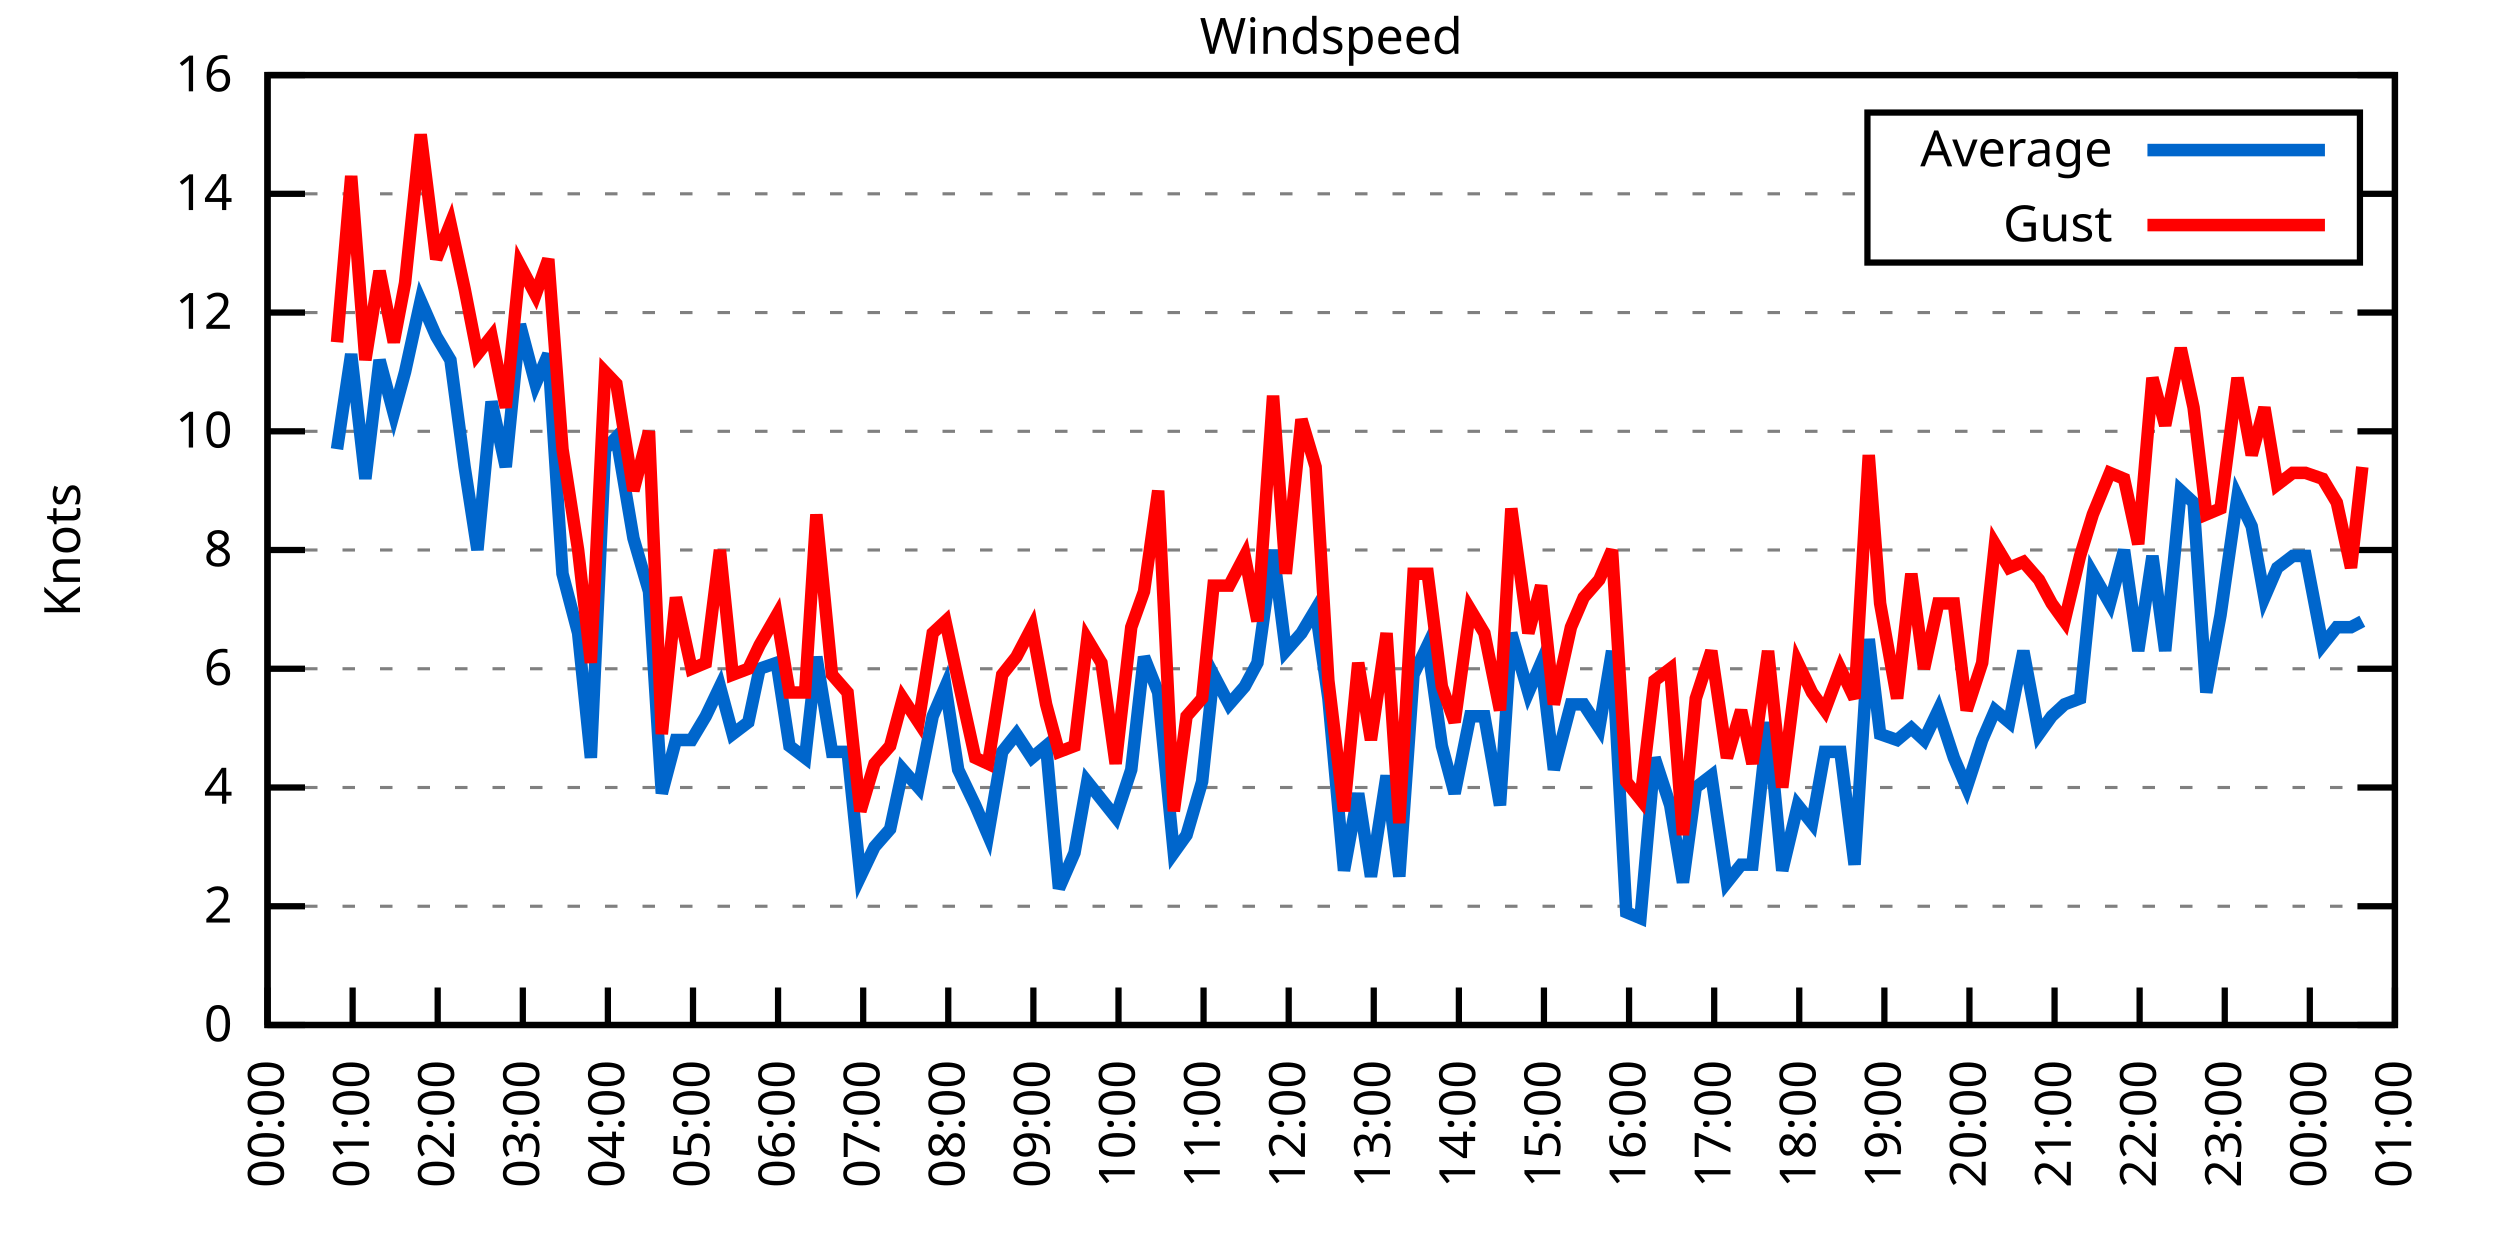
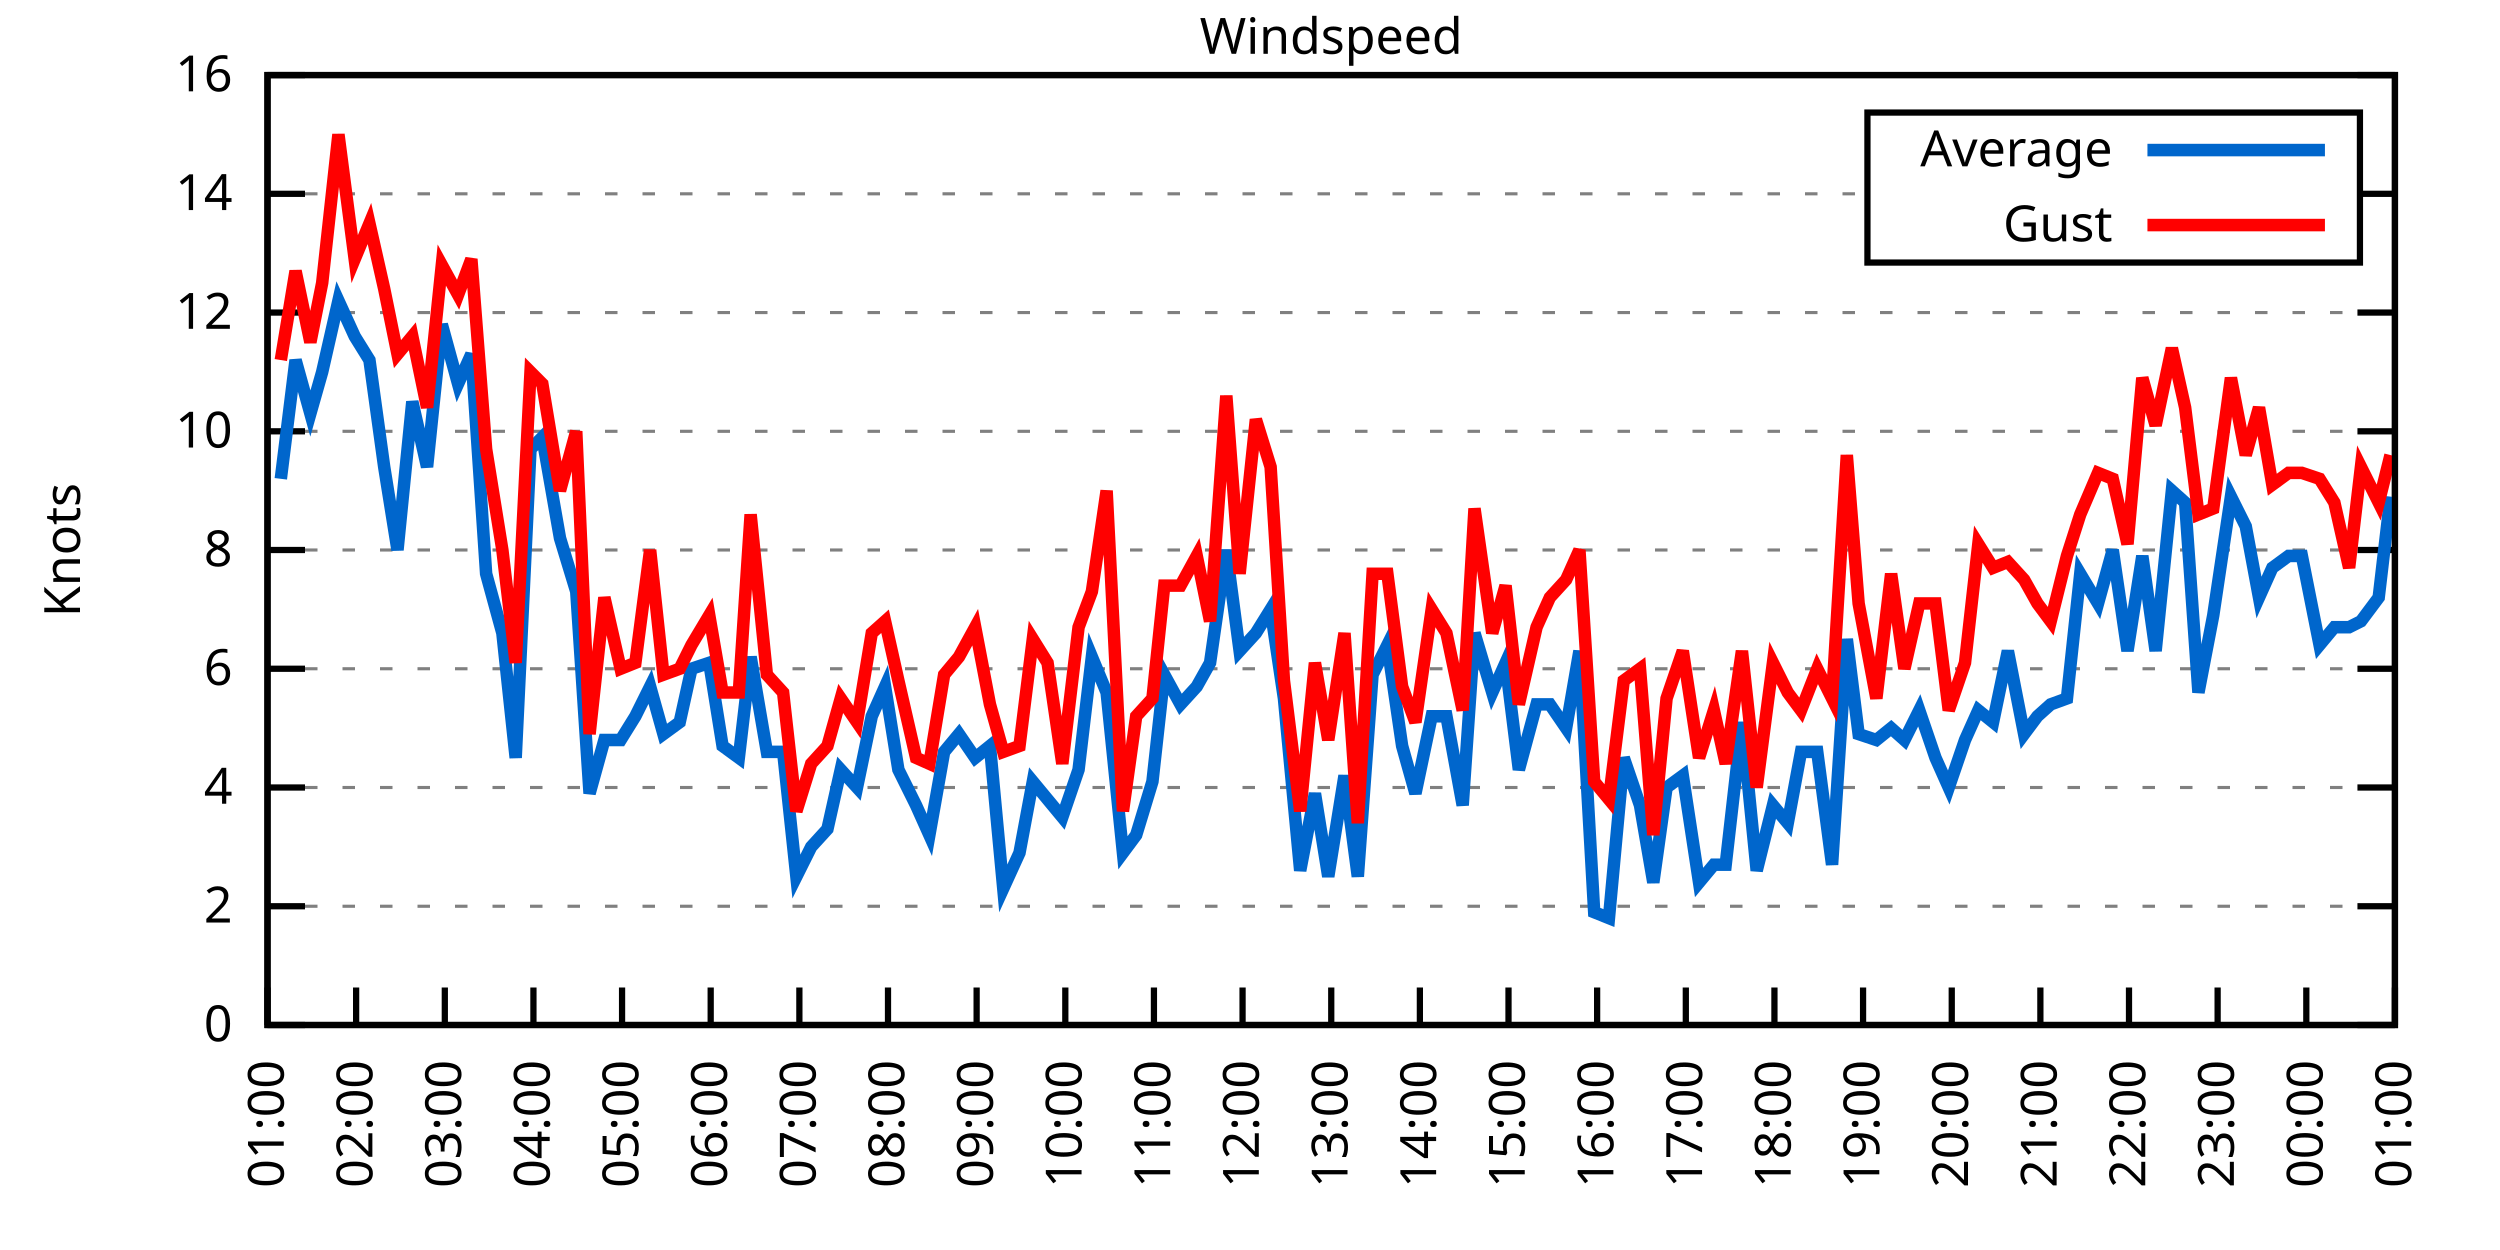
<svg xmlns="http://www.w3.org/2000/svg" xmlns:xlink="http://www.w3.org/1999/xlink" width="400" height="200" viewBox="0 0 400 200">
  <g id="gnuplot_canvas">
    <rect x="0" y="0" width="400" height="200" fill="none" />
    <defs>
      <circle id="gpDot" r="0.5" stroke-width="0.5" stroke="currentColor" />
      <path id="gpPt0" stroke-width="0.333" stroke="currentColor" d="M-1,0 h2 M0,-1 v2" />
      <path id="gpPt1" stroke-width="0.333" stroke="currentColor" d="M-1,-1 L1,1 M1,-1 L-1,1" />
      <path id="gpPt2" stroke-width="0.333" stroke="currentColor" d="M-1,0 L1,0 M0,-1 L0,1 M-1,-1 L1,1 M-1,1 L1,-1" />
      <rect id="gpPt3" stroke-width="0.333" stroke="currentColor" x="-1" y="-1" width="2" height="2" />
      <rect id="gpPt4" stroke-width="0.333" stroke="currentColor" fill="currentColor" x="-1" y="-1" width="2" height="2" />
      <circle id="gpPt5" stroke-width="0.333" stroke="currentColor" cx="0" cy="0" r="1" />
      <use xlink:href="#gpPt5" id="gpPt6" fill="currentColor" stroke="none" />
      <path id="gpPt7" stroke-width="0.333" stroke="currentColor" d="M0,-1.33 L-1.33,0.67 L1.33,0.67 z" />
      <use xlink:href="#gpPt7" id="gpPt8" fill="currentColor" stroke="none" />
      <use xlink:href="#gpPt7" id="gpPt9" stroke="currentColor" transform="rotate(180)" />
      <use xlink:href="#gpPt9" id="gpPt10" fill="currentColor" stroke="none" />
      <use xlink:href="#gpPt3" id="gpPt11" stroke="currentColor" transform="rotate(45)" />
      <use xlink:href="#gpPt11" id="gpPt12" fill="currentColor" stroke="none" />
      <path id="gpPt13" stroke-width="0.333" stroke="currentColor" d="M0,1.330 L1.265,0.411 L0.782,-1.067 L-0.782,-1.076 L-1.265,0.411 z" />
      <use xlink:href="#gpPt13" id="gpPt14" fill="currentColor" stroke="none" />
      <filter id="textbox" filterUnits="objectBoundingBox" x="0" y="0" height="1" width="1">
        <feFlood flood-color="white" flood-opacity="1" result="bgnd" />
        <feComposite in="SourceGraphic" in2="bgnd" operator="atop" />
      </filter>
      <filter id="greybox" filterUnits="objectBoundingBox" x="0" y="0" height="1" width="1">
        <feFlood flood-color="lightgrey" flood-opacity="1" result="grey" />
        <feComposite in="SourceGraphic" in2="grey" operator="atop" />
      </filter>
    </defs>
    <g fill="none" color="white" stroke="currentColor" stroke-width="1.00" stroke-linecap="butt" stroke-linejoin="miter">
</g>
    <g fill="none" color="black" stroke="currentColor" stroke-width="1.00" stroke-linecap="butt" stroke-linejoin="miter">
      <g stroke="none" shape-rendering="crispEdges">
        <polygon fill="rgb(255, 255, 255)" points="42.80,164.00 383.18,164.00 383.18,12.02 42.80,12.02 " />
      </g>
    </g>
    <g fill="none" color="black" stroke="currentColor" stroke-width="1.00" stroke-linecap="butt" stroke-linejoin="miter">
</g>
    <g fill="none" color="black" stroke="black" stroke-width="0.50" stroke-linecap="butt" stroke-linejoin="miter">
</g>
    <g fill="none" color="gray" stroke="currentColor" stroke-width="0.50" stroke-linecap="butt" stroke-linejoin="miter">
      <path stroke="gray" stroke-dasharray="2,4" class="gridline" d="M42.80,164.00 L383.19,164.00  " />
    </g>
    <g fill="none" color="gray" stroke="gray" stroke-width="1.00" stroke-linecap="butt" stroke-linejoin="miter">
</g>
    <g fill="none" color="black" stroke="currentColor" stroke-width="1.00" stroke-linecap="butt" stroke-linejoin="miter">
      <path stroke="black" d="M42.80,164.00 L48.80,164.00 M383.19,164.00 L377.19,164.00  " />
      <g transform="translate(37.20,166.60)" stroke="none" fill="black" font-family="Sans" font-size="8.00" text-anchor="end">
        <text>
          <tspan font-family="Sans"> 0</tspan>
        </text>
      </g>
    </g>
    <g fill="none" color="black" stroke="currentColor" stroke-width="1.00" stroke-linecap="butt" stroke-linejoin="miter">
</g>
    <g fill="none" color="black" stroke="black" stroke-width="0.50" stroke-linecap="butt" stroke-linejoin="miter">
</g>
    <g fill="none" color="gray" stroke="currentColor" stroke-width="0.50" stroke-linecap="butt" stroke-linejoin="miter">
      <path stroke="gray" stroke-dasharray="2,4" class="gridline" d="M42.80,145.00 L383.19,145.00  " />
    </g>
    <g fill="none" color="gray" stroke="gray" stroke-width="1.00" stroke-linecap="butt" stroke-linejoin="miter">
</g>
    <g fill="none" color="black" stroke="currentColor" stroke-width="1.00" stroke-linecap="butt" stroke-linejoin="miter">
      <path stroke="black" d="M42.80,145.00 L48.80,145.00 M383.19,145.00 L377.19,145.00  " />
      <g transform="translate(37.20,147.60)" stroke="none" fill="black" font-family="Sans" font-size="8.00" text-anchor="end">
        <text>
          <tspan font-family="Sans"> 2</tspan>
        </text>
      </g>
    </g>
    <g fill="none" color="black" stroke="currentColor" stroke-width="1.00" stroke-linecap="butt" stroke-linejoin="miter">
</g>
    <g fill="none" color="black" stroke="black" stroke-width="0.50" stroke-linecap="butt" stroke-linejoin="miter">
</g>
    <g fill="none" color="gray" stroke="currentColor" stroke-width="0.50" stroke-linecap="butt" stroke-linejoin="miter">
      <path stroke="gray" stroke-dasharray="2,4" class="gridline" d="M42.80,126.00 L383.19,126.00  " />
    </g>
    <g fill="none" color="gray" stroke="gray" stroke-width="1.00" stroke-linecap="butt" stroke-linejoin="miter">
</g>
    <g fill="none" color="black" stroke="currentColor" stroke-width="1.00" stroke-linecap="butt" stroke-linejoin="miter">
      <path stroke="black" d="M42.80,126.00 L48.80,126.00 M383.19,126.00 L377.19,126.00  " />
      <g transform="translate(37.20,128.60)" stroke="none" fill="black" font-family="Sans" font-size="8.00" text-anchor="end">
        <text>
          <tspan font-family="Sans"> 4</tspan>
        </text>
      </g>
    </g>
    <g fill="none" color="black" stroke="currentColor" stroke-width="1.00" stroke-linecap="butt" stroke-linejoin="miter">
</g>
    <g fill="none" color="black" stroke="black" stroke-width="0.50" stroke-linecap="butt" stroke-linejoin="miter">
</g>
    <g fill="none" color="gray" stroke="currentColor" stroke-width="0.50" stroke-linecap="butt" stroke-linejoin="miter">
      <path stroke="gray" stroke-dasharray="2,4" class="gridline" d="M42.80,107.00 L383.19,107.00  " />
    </g>
    <g fill="none" color="gray" stroke="gray" stroke-width="1.00" stroke-linecap="butt" stroke-linejoin="miter">
</g>
    <g fill="none" color="black" stroke="currentColor" stroke-width="1.00" stroke-linecap="butt" stroke-linejoin="miter">
      <path stroke="black" d="M42.80,107.00 L48.80,107.00 M383.19,107.00 L377.19,107.00  " />
      <g transform="translate(37.20,109.60)" stroke="none" fill="black" font-family="Sans" font-size="8.00" text-anchor="end">
        <text>
          <tspan font-family="Sans"> 6</tspan>
        </text>
      </g>
    </g>
    <g fill="none" color="black" stroke="currentColor" stroke-width="1.00" stroke-linecap="butt" stroke-linejoin="miter">
</g>
    <g fill="none" color="black" stroke="black" stroke-width="0.50" stroke-linecap="butt" stroke-linejoin="miter">
</g>
    <g fill="none" color="gray" stroke="currentColor" stroke-width="0.50" stroke-linecap="butt" stroke-linejoin="miter">
      <path stroke="gray" stroke-dasharray="2,4" class="gridline" d="M42.80,88.00 L383.19,88.00  " />
    </g>
    <g fill="none" color="gray" stroke="gray" stroke-width="1.00" stroke-linecap="butt" stroke-linejoin="miter">
</g>
    <g fill="none" color="black" stroke="currentColor" stroke-width="1.00" stroke-linecap="butt" stroke-linejoin="miter">
      <path stroke="black" d="M42.80,88.00 L48.80,88.00 M383.19,88.00 L377.19,88.00  " />
      <g transform="translate(37.20,90.60)" stroke="none" fill="black" font-family="Sans" font-size="8.00" text-anchor="end">
        <text>
          <tspan font-family="Sans"> 8</tspan>
        </text>
      </g>
    </g>
    <g fill="none" color="black" stroke="currentColor" stroke-width="1.00" stroke-linecap="butt" stroke-linejoin="miter">
</g>
    <g fill="none" color="black" stroke="black" stroke-width="0.50" stroke-linecap="butt" stroke-linejoin="miter">
</g>
    <g fill="none" color="gray" stroke="currentColor" stroke-width="0.50" stroke-linecap="butt" stroke-linejoin="miter">
      <path stroke="gray" stroke-dasharray="2,4" class="gridline" d="M42.80,69.01 L383.19,69.01  " />
    </g>
    <g fill="none" color="gray" stroke="gray" stroke-width="1.00" stroke-linecap="butt" stroke-linejoin="miter">
</g>
    <g fill="none" color="black" stroke="currentColor" stroke-width="1.00" stroke-linecap="butt" stroke-linejoin="miter">
      <path stroke="black" d="M42.80,69.01 L48.80,69.01 M383.19,69.01 L377.19,69.01  " />
      <g transform="translate(37.20,71.61)" stroke="none" fill="black" font-family="Sans" font-size="8.00" text-anchor="end">
        <text>
          <tspan font-family="Sans"> 10</tspan>
        </text>
      </g>
    </g>
    <g fill="none" color="black" stroke="currentColor" stroke-width="1.00" stroke-linecap="butt" stroke-linejoin="miter">
</g>
    <g fill="none" color="black" stroke="black" stroke-width="0.50" stroke-linecap="butt" stroke-linejoin="miter">
</g>
    <g fill="none" color="gray" stroke="currentColor" stroke-width="0.50" stroke-linecap="butt" stroke-linejoin="miter">
      <path stroke="gray" stroke-dasharray="2,4" class="gridline" d="M42.80,50.01 L383.19,50.01  " />
    </g>
    <g fill="none" color="gray" stroke="gray" stroke-width="1.00" stroke-linecap="butt" stroke-linejoin="miter">
</g>
    <g fill="none" color="black" stroke="currentColor" stroke-width="1.00" stroke-linecap="butt" stroke-linejoin="miter">
      <path stroke="black" d="M42.80,50.01 L48.80,50.01 M383.19,50.01 L377.19,50.01  " />
      <g transform="translate(37.20,52.61)" stroke="none" fill="black" font-family="Sans" font-size="8.00" text-anchor="end">
        <text>
          <tspan font-family="Sans"> 12</tspan>
        </text>
      </g>
    </g>
    <g fill="none" color="black" stroke="currentColor" stroke-width="1.00" stroke-linecap="butt" stroke-linejoin="miter">
</g>
    <g fill="none" color="black" stroke="black" stroke-width="0.50" stroke-linecap="butt" stroke-linejoin="miter">
</g>
    <g fill="none" color="gray" stroke="currentColor" stroke-width="0.50" stroke-linecap="butt" stroke-linejoin="miter">
      <path stroke="gray" stroke-dasharray="2,4" class="gridline" d="M42.80,31.01 L298.79,31.01 M377.59,31.01 L383.19,31.01  " />
    </g>
    <g fill="none" color="gray" stroke="gray" stroke-width="1.00" stroke-linecap="butt" stroke-linejoin="miter">
</g>
    <g fill="none" color="black" stroke="currentColor" stroke-width="1.00" stroke-linecap="butt" stroke-linejoin="miter">
      <path stroke="black" d="M42.80,31.01 L48.80,31.01 M383.19,31.01 L377.19,31.01  " />
      <g transform="translate(37.20,33.61)" stroke="none" fill="black" font-family="Sans" font-size="8.00" text-anchor="end">
        <text>
          <tspan font-family="Sans"> 14</tspan>
        </text>
      </g>
    </g>
    <g fill="none" color="black" stroke="currentColor" stroke-width="1.00" stroke-linecap="butt" stroke-linejoin="miter">
</g>
    <g fill="none" color="black" stroke="black" stroke-width="0.50" stroke-linecap="butt" stroke-linejoin="miter">
</g>
    <g fill="none" color="gray" stroke="currentColor" stroke-width="0.50" stroke-linecap="butt" stroke-linejoin="miter">
      <path stroke="gray" stroke-dasharray="2,4" class="gridline" d="M42.80,12.01 L383.19,12.01  " />
    </g>
    <g fill="none" color="gray" stroke="gray" stroke-width="1.00" stroke-linecap="butt" stroke-linejoin="miter">
</g>
    <g fill="none" color="black" stroke="currentColor" stroke-width="1.00" stroke-linecap="butt" stroke-linejoin="miter">
      <path stroke="black" d="M42.80,12.01 L48.80,12.01 M383.19,12.01 L377.19,12.01  " />
      <g transform="translate(37.20,14.61)" stroke="none" fill="black" font-family="Sans" font-size="8.00" text-anchor="end">
        <text>
          <tspan font-family="Sans"> 16</tspan>
        </text>
      </g>
    </g>
    <g fill="none" color="black" stroke="currentColor" stroke-width="1.00" stroke-linecap="butt" stroke-linejoin="miter">
      <path stroke="black" d="M42.80,164.00 L42.80,158.00  " />
      <g transform="translate(45.40,169.60) rotate(270.00)" stroke="none" fill="black" font-family="Sans" font-size="8.00" text-anchor="end">
        <text>
-           <tspan font-family="Sans">00:00</tspan>
-         </text>
-       </g>
-     </g>
-     <g fill="none" color="black" stroke="currentColor" stroke-width="1.00" stroke-linecap="butt" stroke-linejoin="miter">
-       <path stroke="black" d="M56.42,164.00 L56.42,158.00  " />
-       <g transform="translate(59.02,169.60) rotate(270.00)" stroke="none" fill="black" font-family="Sans" font-size="8.00" text-anchor="end">
-         <text>
          <tspan font-family="Sans">01:00</tspan>
        </text>
      </g>
    </g>
    <g fill="none" color="black" stroke="currentColor" stroke-width="1.00" stroke-linecap="butt" stroke-linejoin="miter">
-       <path stroke="black" d="M70.03,164.00 L70.03,158.00  " />
-       <g transform="translate(72.63,169.60) rotate(270.00)" stroke="none" fill="black" font-family="Sans" font-size="8.00" text-anchor="end">
+       <path stroke="black" d="M56.98,164.00 L56.98,158.00  " />
+       <g transform="translate(59.58,169.60) rotate(270.00)" stroke="none" fill="black" font-family="Sans" font-size="8.00" text-anchor="end">
        <text>
          <tspan font-family="Sans">02:00</tspan>
        </text>
      </g>
    </g>
    <g fill="none" color="black" stroke="currentColor" stroke-width="1.00" stroke-linecap="butt" stroke-linejoin="miter">
-       <path stroke="black" d="M83.65,164.00 L83.65,158.00  " />
-       <g transform="translate(86.25,169.60) rotate(270.00)" stroke="none" fill="black" font-family="Sans" font-size="8.00" text-anchor="end">
+       <path stroke="black" d="M71.17,164.00 L71.17,158.00  " />
+       <g transform="translate(73.77,169.60) rotate(270.00)" stroke="none" fill="black" font-family="Sans" font-size="8.00" text-anchor="end">
        <text>
          <tspan font-family="Sans">03:00</tspan>
        </text>
      </g>
    </g>
    <g fill="none" color="black" stroke="currentColor" stroke-width="1.00" stroke-linecap="butt" stroke-linejoin="miter">
-       <path stroke="black" d="M97.26,164.00 L97.26,158.00  " />
-       <g transform="translate(99.86,169.60) rotate(270.00)" stroke="none" fill="black" font-family="Sans" font-size="8.00" text-anchor="end">
+       <path stroke="black" d="M85.35,164.00 L85.35,158.00  " />
+       <g transform="translate(87.95,169.60) rotate(270.00)" stroke="none" fill="black" font-family="Sans" font-size="8.00" text-anchor="end">
        <text>
          <tspan font-family="Sans">04:00</tspan>
        </text>
      </g>
    </g>
    <g fill="none" color="black" stroke="currentColor" stroke-width="1.00" stroke-linecap="butt" stroke-linejoin="miter">
-       <path stroke="black" d="M110.88,164.00 L110.88,158.00  " />
-       <g transform="translate(113.48,169.60) rotate(270.00)" stroke="none" fill="black" font-family="Sans" font-size="8.00" text-anchor="end">
+       <path stroke="black" d="M99.53,164.00 L99.53,158.00  " />
+       <g transform="translate(102.13,169.60) rotate(270.00)" stroke="none" fill="black" font-family="Sans" font-size="8.00" text-anchor="end">
        <text>
          <tspan font-family="Sans">05:00</tspan>
        </text>
      </g>
    </g>
    <g fill="none" color="black" stroke="currentColor" stroke-width="1.00" stroke-linecap="butt" stroke-linejoin="miter">
-       <path stroke="black" d="M124.49,164.00 L124.49,158.00  " />
-       <g transform="translate(127.09,169.60) rotate(270.00)" stroke="none" fill="black" font-family="Sans" font-size="8.00" text-anchor="end">
+       <path stroke="black" d="M113.71,164.00 L113.71,158.00  " />
+       <g transform="translate(116.31,169.60) rotate(270.00)" stroke="none" fill="black" font-family="Sans" font-size="8.00" text-anchor="end">
        <text>
          <tspan font-family="Sans">06:00</tspan>
        </text>
      </g>
    </g>
    <g fill="none" color="black" stroke="currentColor" stroke-width="1.00" stroke-linecap="butt" stroke-linejoin="miter">
-       <path stroke="black" d="M138.11,164.00 L138.11,158.00  " />
-       <g transform="translate(140.71,169.60) rotate(270.00)" stroke="none" fill="black" font-family="Sans" font-size="8.00" text-anchor="end">
+       <path stroke="black" d="M127.90,164.00 L127.90,158.00  " />
+       <g transform="translate(130.50,169.60) rotate(270.00)" stroke="none" fill="black" font-family="Sans" font-size="8.00" text-anchor="end">
        <text>
          <tspan font-family="Sans">07:00</tspan>
        </text>
      </g>
    </g>
    <g fill="none" color="black" stroke="currentColor" stroke-width="1.00" stroke-linecap="butt" stroke-linejoin="miter">
-       <path stroke="black" d="M151.72,164.00 L151.72,158.00  " />
-       <g transform="translate(154.32,169.60) rotate(270.00)" stroke="none" fill="black" font-family="Sans" font-size="8.00" text-anchor="end">
+       <path stroke="black" d="M142.08,164.00 L142.08,158.00  " />
+       <g transform="translate(144.68,169.60) rotate(270.00)" stroke="none" fill="black" font-family="Sans" font-size="8.00" text-anchor="end">
        <text>
          <tspan font-family="Sans">08:00</tspan>
        </text>
      </g>
    </g>
    <g fill="none" color="black" stroke="currentColor" stroke-width="1.00" stroke-linecap="butt" stroke-linejoin="miter">
-       <path stroke="black" d="M165.34,164.00 L165.34,158.00  " />
-       <g transform="translate(167.94,169.60) rotate(270.00)" stroke="none" fill="black" font-family="Sans" font-size="8.00" text-anchor="end">
+       <path stroke="black" d="M156.26,164.00 L156.26,158.00  " />
+       <g transform="translate(158.86,169.60) rotate(270.00)" stroke="none" fill="black" font-family="Sans" font-size="8.00" text-anchor="end">
        <text>
          <tspan font-family="Sans">09:00</tspan>
        </text>
      </g>
    </g>
    <g fill="none" color="black" stroke="currentColor" stroke-width="1.00" stroke-linecap="butt" stroke-linejoin="miter">
-       <path stroke="black" d="M178.96,164.00 L178.96,158.00  " />
-       <g transform="translate(181.56,169.60) rotate(270.00)" stroke="none" fill="black" font-family="Sans" font-size="8.00" text-anchor="end">
+       <path stroke="black" d="M170.45,164.00 L170.45,158.00  " />
+       <g transform="translate(173.05,169.60) rotate(270.00)" stroke="none" fill="black" font-family="Sans" font-size="8.00" text-anchor="end">
        <text>
          <tspan font-family="Sans">10:00</tspan>
        </text>
      </g>
    </g>
    <g fill="none" color="black" stroke="currentColor" stroke-width="1.00" stroke-linecap="butt" stroke-linejoin="miter">
-       <path stroke="black" d="M192.57,164.00 L192.57,158.00  " />
-       <g transform="translate(195.17,169.60) rotate(270.00)" stroke="none" fill="black" font-family="Sans" font-size="8.00" text-anchor="end">
+       <path stroke="black" d="M184.63,164.00 L184.63,158.00  " />
+       <g transform="translate(187.23,169.60) rotate(270.00)" stroke="none" fill="black" font-family="Sans" font-size="8.00" text-anchor="end">
        <text>
          <tspan font-family="Sans">11:00</tspan>
        </text>
      </g>
    </g>
    <g fill="none" color="black" stroke="currentColor" stroke-width="1.00" stroke-linecap="butt" stroke-linejoin="miter">
-       <path stroke="black" d="M206.19,164.00 L206.19,158.00  " />
-       <g transform="translate(208.79,169.60) rotate(270.00)" stroke="none" fill="black" font-family="Sans" font-size="8.00" text-anchor="end">
+       <path stroke="black" d="M198.81,164.00 L198.81,158.00  " />
+       <g transform="translate(201.41,169.60) rotate(270.00)" stroke="none" fill="black" font-family="Sans" font-size="8.00" text-anchor="end">
        <text>
          <tspan font-family="Sans">12:00</tspan>
        </text>
      </g>
    </g>
    <g fill="none" color="black" stroke="currentColor" stroke-width="1.00" stroke-linecap="butt" stroke-linejoin="miter">
-       <path stroke="black" d="M219.80,164.00 L219.80,158.00  " />
-       <g transform="translate(222.40,169.60) rotate(270.00)" stroke="none" fill="black" font-family="Sans" font-size="8.00" text-anchor="end">
+       <path stroke="black" d="M213.00,164.00 L213.00,158.00  " />
+       <g transform="translate(215.60,169.60) rotate(270.00)" stroke="none" fill="black" font-family="Sans" font-size="8.00" text-anchor="end">
        <text>
          <tspan font-family="Sans">13:00</tspan>
        </text>
      </g>
    </g>
    <g fill="none" color="black" stroke="currentColor" stroke-width="1.00" stroke-linecap="butt" stroke-linejoin="miter">
-       <path stroke="black" d="M233.42,164.00 L233.42,158.00  " />
-       <g transform="translate(236.02,169.60) rotate(270.00)" stroke="none" fill="black" font-family="Sans" font-size="8.00" text-anchor="end">
+       <path stroke="black" d="M227.18,164.00 L227.18,158.00  " />
+       <g transform="translate(229.78,169.60) rotate(270.00)" stroke="none" fill="black" font-family="Sans" font-size="8.00" text-anchor="end">
        <text>
          <tspan font-family="Sans">14:00</tspan>
        </text>
      </g>
    </g>
    <g fill="none" color="black" stroke="currentColor" stroke-width="1.00" stroke-linecap="butt" stroke-linejoin="miter">
-       <path stroke="black" d="M247.03,164.00 L247.03,158.00  " />
-       <g transform="translate(249.63,169.60) rotate(270.00)" stroke="none" fill="black" font-family="Sans" font-size="8.00" text-anchor="end">
+       <path stroke="black" d="M241.36,164.00 L241.36,158.00  " />
+       <g transform="translate(243.96,169.60) rotate(270.00)" stroke="none" fill="black" font-family="Sans" font-size="8.00" text-anchor="end">
        <text>
          <tspan font-family="Sans">15:00</tspan>
        </text>
      </g>
    </g>
    <g fill="none" color="black" stroke="currentColor" stroke-width="1.00" stroke-linecap="butt" stroke-linejoin="miter">
-       <path stroke="black" d="M260.65,164.00 L260.65,158.00  " />
-       <g transform="translate(263.25,169.60) rotate(270.00)" stroke="none" fill="black" font-family="Sans" font-size="8.00" text-anchor="end">
+       <path stroke="black" d="M255.54,164.00 L255.54,158.00  " />
+       <g transform="translate(258.14,169.60) rotate(270.00)" stroke="none" fill="black" font-family="Sans" font-size="8.00" text-anchor="end">
        <text>
          <tspan font-family="Sans">16:00</tspan>
        </text>
      </g>
    </g>
    <g fill="none" color="black" stroke="currentColor" stroke-width="1.00" stroke-linecap="butt" stroke-linejoin="miter">
-       <path stroke="black" d="M274.27,164.00 L274.27,158.00  " />
-       <g transform="translate(276.87,169.60) rotate(270.00)" stroke="none" fill="black" font-family="Sans" font-size="8.00" text-anchor="end">
+       <path stroke="black" d="M269.73,164.00 L269.73,158.00  " />
+       <g transform="translate(272.33,169.60) rotate(270.00)" stroke="none" fill="black" font-family="Sans" font-size="8.00" text-anchor="end">
        <text>
          <tspan font-family="Sans">17:00</tspan>
        </text>
      </g>
    </g>
    <g fill="none" color="black" stroke="currentColor" stroke-width="1.00" stroke-linecap="butt" stroke-linejoin="miter">
-       <path stroke="black" d="M287.88,164.00 L287.88,158.00  " />
-       <g transform="translate(290.48,169.60) rotate(270.00)" stroke="none" fill="black" font-family="Sans" font-size="8.00" text-anchor="end">
+       <path stroke="black" d="M283.91,164.00 L283.91,158.00  " />
+       <g transform="translate(286.51,169.60) rotate(270.00)" stroke="none" fill="black" font-family="Sans" font-size="8.00" text-anchor="end">
        <text>
          <tspan font-family="Sans">18:00</tspan>
        </text>
      </g>
    </g>
    <g fill="none" color="black" stroke="currentColor" stroke-width="1.00" stroke-linecap="butt" stroke-linejoin="miter">
-       <path stroke="black" d="M301.50,164.00 L301.50,158.00  " />
-       <g transform="translate(304.10,169.60) rotate(270.00)" stroke="none" fill="black" font-family="Sans" font-size="8.00" text-anchor="end">
+       <path stroke="black" d="M298.09,164.00 L298.09,158.00  " />
+       <g transform="translate(300.69,169.60) rotate(270.00)" stroke="none" fill="black" font-family="Sans" font-size="8.00" text-anchor="end">
        <text>
          <tspan font-family="Sans">19:00</tspan>
        </text>
      </g>
    </g>
    <g fill="none" color="black" stroke="currentColor" stroke-width="1.00" stroke-linecap="butt" stroke-linejoin="miter">
-       <path stroke="black" d="M315.11,164.00 L315.11,158.00  " />
-       <g transform="translate(317.71,169.60) rotate(270.00)" stroke="none" fill="black" font-family="Sans" font-size="8.00" text-anchor="end">
+       <path stroke="black" d="M312.28,164.00 L312.28,158.00  " />
+       <g transform="translate(314.88,169.60) rotate(270.00)" stroke="none" fill="black" font-family="Sans" font-size="8.00" text-anchor="end">
        <text>
          <tspan font-family="Sans">20:00</tspan>
        </text>
      </g>
    </g>
    <g fill="none" color="black" stroke="currentColor" stroke-width="1.00" stroke-linecap="butt" stroke-linejoin="miter">
-       <path stroke="black" d="M328.73,164.00 L328.73,158.00  " />
-       <g transform="translate(331.33,169.60) rotate(270.00)" stroke="none" fill="black" font-family="Sans" font-size="8.00" text-anchor="end">
+       <path stroke="black" d="M326.46,164.00 L326.46,158.00  " />
+       <g transform="translate(329.06,169.60) rotate(270.00)" stroke="none" fill="black" font-family="Sans" font-size="8.00" text-anchor="end">
        <text>
          <tspan font-family="Sans">21:00</tspan>
        </text>
      </g>
    </g>
    <g fill="none" color="black" stroke="currentColor" stroke-width="1.00" stroke-linecap="butt" stroke-linejoin="miter">
-       <path stroke="black" d="M342.34,164.00 L342.34,158.00  " />
-       <g transform="translate(344.94,169.60) rotate(270.00)" stroke="none" fill="black" font-family="Sans" font-size="8.00" text-anchor="end">
+       <path stroke="black" d="M340.64,164.00 L340.64,158.00  " />
+       <g transform="translate(343.24,169.60) rotate(270.00)" stroke="none" fill="black" font-family="Sans" font-size="8.00" text-anchor="end">
        <text>
          <tspan font-family="Sans">22:00</tspan>
        </text>
      </g>
    </g>
    <g fill="none" color="black" stroke="currentColor" stroke-width="1.00" stroke-linecap="butt" stroke-linejoin="miter">
-       <path stroke="black" d="M355.96,164.00 L355.96,158.00  " />
-       <g transform="translate(358.56,169.60) rotate(270.00)" stroke="none" fill="black" font-family="Sans" font-size="8.00" text-anchor="end">
+       <path stroke="black" d="M354.82,164.00 L354.82,158.00  " />
+       <g transform="translate(357.42,169.60) rotate(270.00)" stroke="none" fill="black" font-family="Sans" font-size="8.00" text-anchor="end">
        <text>
          <tspan font-family="Sans">23:00</tspan>
        </text>
      </g>
    </g>
    <g fill="none" color="black" stroke="currentColor" stroke-width="1.00" stroke-linecap="butt" stroke-linejoin="miter">
-       <path stroke="black" d="M369.57,164.00 L369.57,158.00  " />
-       <g transform="translate(372.17,169.60) rotate(270.00)" stroke="none" fill="black" font-family="Sans" font-size="8.00" text-anchor="end">
+       <path stroke="black" d="M369.01,164.00 L369.01,158.00  " />
+       <g transform="translate(371.61,169.60) rotate(270.00)" stroke="none" fill="black" font-family="Sans" font-size="8.00" text-anchor="end">
        <text>
          <tspan font-family="Sans">00:00</tspan>
        </text>
      </g>
    </g>
    <g fill="none" color="black" stroke="currentColor" stroke-width="1.00" stroke-linecap="butt" stroke-linejoin="miter">
      <path stroke="black" d="M383.19,164.00 L383.19,158.00  " />
      <g transform="translate(385.79,169.60) rotate(270.00)" stroke="none" fill="black" font-family="Sans" font-size="8.00" text-anchor="end">
        <text>
          <tspan font-family="Sans">01:00</tspan>
        </text>
      </g>
    </g>
    <g fill="none" color="black" stroke="currentColor" stroke-width="1.00" stroke-linecap="butt" stroke-linejoin="miter">
</g>
    <g fill="none" color="black" stroke="currentColor" stroke-width="1.00" stroke-linecap="butt" stroke-linejoin="miter">
      <path stroke="black" d="M42.80,12.01 L42.80,164.00 L383.19,164.00 L383.19,12.01 L42.80,12.01 Z  " />
    </g>
    <g fill="none" color="black" stroke="currentColor" stroke-width="1.00" stroke-linecap="butt" stroke-linejoin="miter">
</g>
    <g fill="none" color="black" stroke="currentColor" stroke-width="1.00" stroke-linecap="butt" stroke-linejoin="miter">
      <path stroke="black" d="M298.79,42.01 L298.79,18.01 L377.59,18.01 L377.59,42.01 L298.79,42.01 Z  " />
    </g>
    <g id="Windspeed_plot_1">
      <g fill="none" color="white" stroke="black" stroke-width="2.00" stroke-linecap="butt" stroke-linejoin="miter">
</g>
      <g fill="none" color="black" stroke="currentColor" stroke-width="2.00" stroke-linecap="butt" stroke-linejoin="miter">
        <g transform="translate(337.99,26.61)" stroke="none" fill="black" font-family="Sans" font-size="8.00" text-anchor="end">
          <text>
            <tspan font-family="Sans">Average</tspan>
          </text>
        </g>
      </g>
      <g fill="none" color="black" stroke="currentColor" stroke-width="2.00" stroke-linecap="butt" stroke-linejoin="miter">
-         <path stroke="rgb(  0, 102, 204)" d="M343.59,24.01 L371.99,24.01 M53.92,71.86 L56.19,56.66 L58.46,76.61 L60.73,57.61 L63.00,66.16 L64.81,59.51   L67.31,48.11 L69.80,53.81 L72.07,57.61 L74.34,74.71 L76.39,88.00 L78.65,64.26 L80.92,74.71 L83.19,51.91   L85.69,61.41 L87.73,56.66 L90.00,91.80 L92.50,101.30 L94.54,121.25 L96.81,71.86 L98.62,69.96 L101.35,86.11   L103.84,94.65 L105.89,126.95 L108.15,118.40 L110.65,118.40 L112.92,114.60 L115.19,109.85 L117.23,117.45 L119.73,115.55   L121.54,107.00 L124.27,106.05 L126.31,119.35 L128.81,121.25 L130.62,105.10 L133.12,120.30 L135.61,120.30 L137.66,140.25   L139.92,135.50 L142.42,132.65 L144.46,123.15 L146.96,126.00 L149.23,114.60 L151.27,109.85 L153.31,123.15 L156.04,128.85   L158.08,133.60 L160.35,120.30 L162.62,117.45 L165.11,121.25 L167.38,119.35 L169.43,142.15 L171.92,136.45 L173.96,125.05   L176.23,127.90 L178.50,130.75 L181.00,123.15 L183.04,105.10 L185.31,110.80 L187.81,136.45 L189.85,133.60 L192.34,125.05   L194.16,107.95 L196.66,112.70 L199.15,109.85 L201.19,106.05 L203.69,88.00 L205.73,104.15 L208.23,101.30 L210.50,97.50   L212.54,111.75 L215.04,139.30 L217.31,126.95 L219.35,140.25 L221.85,124.10 L223.89,140.25 L226.16,107.95 L228.43,103.20   L230.70,119.35 L232.74,126.95 L235.23,114.60 L237.50,114.60 L240.00,128.85 L241.81,101.30 L244.54,110.80 L246.58,106.05   L248.62,123.15 L251.35,112.70 L253.39,112.70 L255.88,116.50 L257.93,104.15 L260.20,145.95 L262.47,146.90 L264.73,121.25   L267.23,128.85 L269.27,141.20 L271.32,126.00 L273.81,124.10 L276.31,141.20 L278.58,138.35 L280.39,138.35 L282.89,115.55   L285.16,139.30 L287.65,128.85 L289.92,131.70 L291.97,120.30 L294.46,120.30 L296.73,138.35 L299.00,102.25 L300.82,117.45   L303.54,118.40 L305.81,116.50 L307.85,118.40 L310.12,113.65 L312.62,121.25 L314.66,126.00 L317.15,118.40 L319.20,113.65   L321.47,115.55 L323.74,104.15 L326.23,117.45 L328.27,114.60 L330.32,112.70 L332.81,111.75 L334.85,91.80 L337.58,96.55   L339.85,88.00 L342.12,104.15 L344.39,88.95 L346.43,104.15 L348.92,78.51 L350.97,80.41 L353.01,110.80 L355.28,98.45   L358.00,79.46 L360.27,84.21 L362.31,95.60 L364.36,90.85 L366.85,88.95 L368.89,88.95 L371.62,103.20 L373.89,100.35   L376.16,100.35 L377.97,99.40  " />
+         <path stroke="rgb(  0, 102, 204)" d="M343.59,24.01 L371.99,24.01 M44.93,76.61 L47.29,57.61 L49.66,66.16 L51.55,59.51 L54.15,48.11 L56.75,53.81   L59.11,57.61 L61.47,74.71 L63.60,88.00 L65.97,64.26 L68.33,74.71 L70.69,51.91 L73.29,61.41 L75.42,56.66   L77.78,91.80 L80.38,101.30 L82.51,121.25 L84.88,71.86 L86.77,69.96 L89.60,86.11 L92.20,94.65 L94.33,126.95   L96.70,118.40 L99.30,118.40 L101.66,114.60 L104.02,109.85 L106.15,117.45 L108.75,115.55 L110.64,107.00 L113.48,106.05   L115.61,119.35 L118.21,121.25 L120.10,105.10 L122.70,120.30 L125.30,120.30 L127.42,140.25 L129.79,135.50 L132.39,132.65   L134.52,123.15 L137.12,126.00 L139.48,114.60 L141.61,109.85 L143.74,123.15 L146.57,128.85 L148.70,133.60 L151.06,120.30   L153.43,117.45 L156.03,121.25 L158.39,119.35 L160.52,142.15 L163.12,136.45 L165.25,125.05 L167.61,127.90 L169.97,130.75   L172.57,123.15 L174.70,105.10 L177.06,110.80 L179.67,136.45 L181.79,133.60 L184.39,125.05 L186.28,107.95 L188.88,112.70   L191.48,109.85 L193.61,106.05 L196.21,88.00 L198.34,104.15 L200.94,101.30 L203.30,97.50 L205.43,111.75 L208.03,139.30   L210.39,126.95 L212.52,140.25 L215.12,124.10 L217.25,140.25 L219.61,107.95 L221.98,103.20 L224.34,119.35 L226.47,126.95   L229.07,114.60 L231.43,114.60 L234.03,128.85 L235.92,101.30 L238.76,110.80 L240.89,106.05 L243.02,123.15 L245.85,112.70   L247.98,112.70 L250.58,116.50 L252.71,104.15 L255.07,145.95 L257.43,146.90 L259.80,121.25 L262.40,128.85 L264.53,141.20   L266.65,126.00 L269.25,124.10 L271.85,141.20 L274.22,138.35 L276.11,138.35 L278.71,115.55 L281.07,139.30 L283.67,128.85   L286.04,131.70 L288.16,120.30 L290.76,120.30 L293.13,138.35 L295.49,102.25 L297.38,117.45 L300.22,118.40 L302.58,116.50   L304.71,118.40 L307.08,113.65 L309.68,121.25 L311.80,126.00 L314.40,118.40 L316.53,113.65 L318.89,115.55 L321.26,104.15   L323.86,117.45 L325.99,114.60 L328.11,112.70 L330.71,111.75 L332.84,91.80 L335.68,96.55 L338.04,88.00 L340.40,104.15   L342.77,88.95 L344.90,104.15 L347.50,78.51 L349.62,80.41 L351.75,110.80 L354.12,98.45 L356.95,79.46 L359.32,84.21   L361.44,95.60 L363.57,90.85 L366.17,88.95 L368.30,88.95 L371.13,103.20 L373.50,100.35 L375.86,100.35 L377.75,99.40   L380.59,95.60 L382.48,79.46  " />
      </g>
    </g>
    <g id="Windspeed_plot_2">
      <g fill="none" color="black" stroke="currentColor" stroke-width="2.00" stroke-linecap="butt" stroke-linejoin="miter">
        <g transform="translate(337.99,38.61)" stroke="none" fill="black" font-family="Sans" font-size="8.00" text-anchor="end">
          <text>
            <tspan font-family="Sans">Gust</tspan>
          </text>
        </g>
      </g>
      <g fill="none" color="black" stroke="currentColor" stroke-width="2.00" stroke-linecap="butt" stroke-linejoin="miter">
-         <path stroke="rgb(255,   0,   0)" d="M343.59,36.01 L371.99,36.01 M53.92,54.76 L56.19,28.16 L58.46,57.61 L60.73,43.36 L63.00,54.76 L64.81,45.26   L67.31,21.51 L69.80,41.46 L72.07,35.76 L74.34,46.21 L76.39,56.66 L78.65,53.81 L80.92,65.21 L83.19,42.41   L85.69,47.16 L87.73,41.46 L90.00,71.86 L92.50,88.00 L94.54,106.05 L96.81,59.51 L98.62,61.41 L101.35,78.51   L103.84,69.01 L105.89,117.45 L108.15,95.60 L110.65,107.00 L112.92,106.05 L115.19,88.00 L117.23,107.95 L119.73,107.00   L121.54,103.20 L124.27,98.45 L126.31,110.80 L128.81,110.80 L130.62,82.31 L133.12,107.95 L135.61,110.80 L137.66,129.80   L139.92,122.20 L142.42,119.35 L144.46,111.75 L146.96,115.55 L149.23,101.30 L151.27,99.40 L153.31,108.90 L156.04,121.25   L158.08,122.20 L160.35,107.95 L162.62,105.10 L165.11,100.35 L167.38,112.70 L169.43,120.30 L171.92,119.35 L173.96,102.25   L176.23,106.05 L178.50,122.20 L181.00,100.35 L183.04,94.65 L185.31,78.51 L187.81,129.80 L189.85,114.60 L192.34,111.75   L194.16,93.70 L196.66,93.70 L199.15,88.95 L201.19,99.40 L203.69,63.31 L205.73,91.80 L208.23,67.11 L210.50,74.71   L212.54,108.90 L215.04,129.80 L217.31,106.05 L219.35,118.40 L221.85,101.30 L223.89,131.70 L226.16,91.80 L228.43,91.80   L230.70,109.85 L232.74,115.55 L235.23,97.50 L237.50,101.30 L240.00,113.65 L241.81,81.36 L244.54,101.30 L246.58,93.70   L248.62,112.70 L251.35,100.35 L253.39,95.60 L255.88,92.75 L257.93,88.00 L260.20,125.05 L262.47,127.90 L264.73,108.90   L267.23,107.00 L269.27,133.60 L271.32,111.75 L273.81,104.15 L276.31,121.25 L278.58,113.65 L280.39,122.20 L282.89,104.15   L285.16,126.00 L287.65,106.05 L289.92,110.80 L291.97,113.65 L294.46,107.00 L296.73,111.75 L299.00,72.81 L300.82,96.55   L303.54,111.75 L305.81,91.80 L307.85,107.00 L310.12,96.55 L312.62,96.55 L314.66,113.65 L317.15,106.05 L319.20,87.06   L321.47,90.85 L323.74,89.90 L326.23,92.75 L328.27,96.55 L330.32,99.40 L332.81,88.95 L334.85,82.31 L337.58,75.66   L339.85,76.61 L342.12,87.06 L344.39,60.46 L346.43,68.06 L348.92,55.71 L350.97,65.21 L353.01,82.31 L355.28,81.36   L358.00,60.46 L360.27,72.81 L362.31,65.21 L364.36,77.56 L366.85,75.66 L368.89,75.66 L371.62,76.61 L373.89,80.41   L376.16,90.85 L377.97,74.71  " />
+         <path stroke="rgb(255,   0,   0)" d="M343.59,36.01 L371.99,36.01 M44.93,57.61 L47.29,43.36 L49.66,54.76 L51.55,45.26 L54.15,21.51 L56.75,41.46   L59.11,35.76 L61.47,46.21 L63.60,56.66 L65.97,53.81 L68.33,65.21 L70.69,42.41 L73.29,47.16 L75.42,41.46   L77.78,71.86 L80.38,88.00 L82.51,106.05 L84.88,59.51 L86.77,61.41 L89.60,78.51 L92.20,69.01 L94.33,117.45   L96.70,95.60 L99.30,107.00 L101.66,106.05 L104.02,88.00 L106.15,107.95 L108.75,107.00 L110.64,103.20 L113.48,98.45   L115.61,110.80 L118.21,110.80 L120.10,82.31 L122.70,107.95 L125.30,110.80 L127.42,129.80 L129.79,122.20 L132.39,119.35   L134.52,111.75 L137.12,115.55 L139.48,101.30 L141.61,99.40 L143.74,108.90 L146.57,121.25 L148.70,122.20 L151.06,107.95   L153.43,105.10 L156.03,100.35 L158.39,112.70 L160.52,120.30 L163.12,119.35 L165.25,102.25 L167.61,106.05 L169.97,122.20   L172.57,100.35 L174.70,94.65 L177.06,78.51 L179.67,129.80 L181.79,114.60 L184.39,111.75 L186.28,93.70 L188.88,93.70   L191.48,88.95 L193.61,99.40 L196.21,63.31 L198.34,91.80 L200.94,67.11 L203.30,74.71 L205.43,108.90 L208.03,129.80   L210.39,106.05 L212.52,118.40 L215.12,101.30 L217.25,131.70 L219.61,91.80 L221.98,91.80 L224.34,109.85 L226.47,115.55   L229.07,97.50 L231.43,101.30 L234.03,113.65 L235.92,81.36 L238.76,101.30 L240.89,93.70 L243.02,112.70 L245.85,100.35   L247.98,95.60 L250.58,92.75 L252.71,88.00 L255.07,125.05 L257.43,127.90 L259.80,108.90 L262.40,107.00 L264.53,133.60   L266.65,111.75 L269.25,104.15 L271.85,121.25 L274.22,113.65 L276.11,122.20 L278.71,104.15 L281.07,126.00 L283.67,106.05   L286.04,110.80 L288.16,113.65 L290.76,107.00 L293.13,111.75 L295.49,72.81 L297.38,96.55 L300.22,111.75 L302.58,91.80   L304.71,107.00 L307.08,96.55 L309.68,96.55 L311.80,113.65 L314.40,106.05 L316.53,87.06 L318.89,90.85 L321.26,89.90   L323.86,92.75 L325.99,96.55 L328.11,99.40 L330.71,88.95 L332.84,82.31 L335.68,75.66 L338.04,76.61 L340.40,87.06   L342.77,60.46 L344.90,68.06 L347.50,55.71 L349.62,65.21 L351.75,82.31 L354.12,81.36 L356.95,60.46 L359.32,72.81   L361.44,65.21 L363.57,77.56 L366.17,75.66 L368.30,75.66 L371.13,76.61 L373.50,80.41 L375.86,90.85 L377.75,74.71   L380.59,80.41 L382.48,72.81  " />
      </g>
    </g>
    <g fill="none" color="black" stroke="currentColor" stroke-width="2.00" stroke-linecap="butt" stroke-linejoin="miter">
</g>
    <g fill="none" color="black" stroke="black" stroke-width="1.00" stroke-linecap="butt" stroke-linejoin="miter">
</g>
    <g fill="none" color="black" stroke="currentColor" stroke-width="1.00" stroke-linecap="butt" stroke-linejoin="miter">
      <path stroke="black" d="M42.80,12.01 L42.80,164.00 L383.19,164.00 L383.19,12.01 L42.80,12.01 Z  " />
      <g transform="translate(12.80,88.01) rotate(270.00)" stroke="none" fill="black" font-family="Sans" font-size="8.00" text-anchor="middle">
        <text>
          <tspan font-family="Sans">Knots</tspan>
        </text>
      </g>
    </g>
    <g fill="none" color="black" stroke="currentColor" stroke-width="1.00" stroke-linecap="butt" stroke-linejoin="miter">
</g>
    <g fill="none" color="black" stroke="currentColor" stroke-width="1.00" stroke-linecap="butt" stroke-linejoin="miter">
      <g transform="translate(212.99,8.61)" stroke="none" fill="black" font-family="Sans" font-size="8.00" text-anchor="middle">
        <text>
          <tspan font-family="Sans">Windspeed</tspan>
        </text>
      </g>
    </g>
    <g fill="none" color="black" stroke="currentColor" stroke-width="1.00" stroke-linecap="butt" stroke-linejoin="miter">
</g>
  </g>
</svg>
